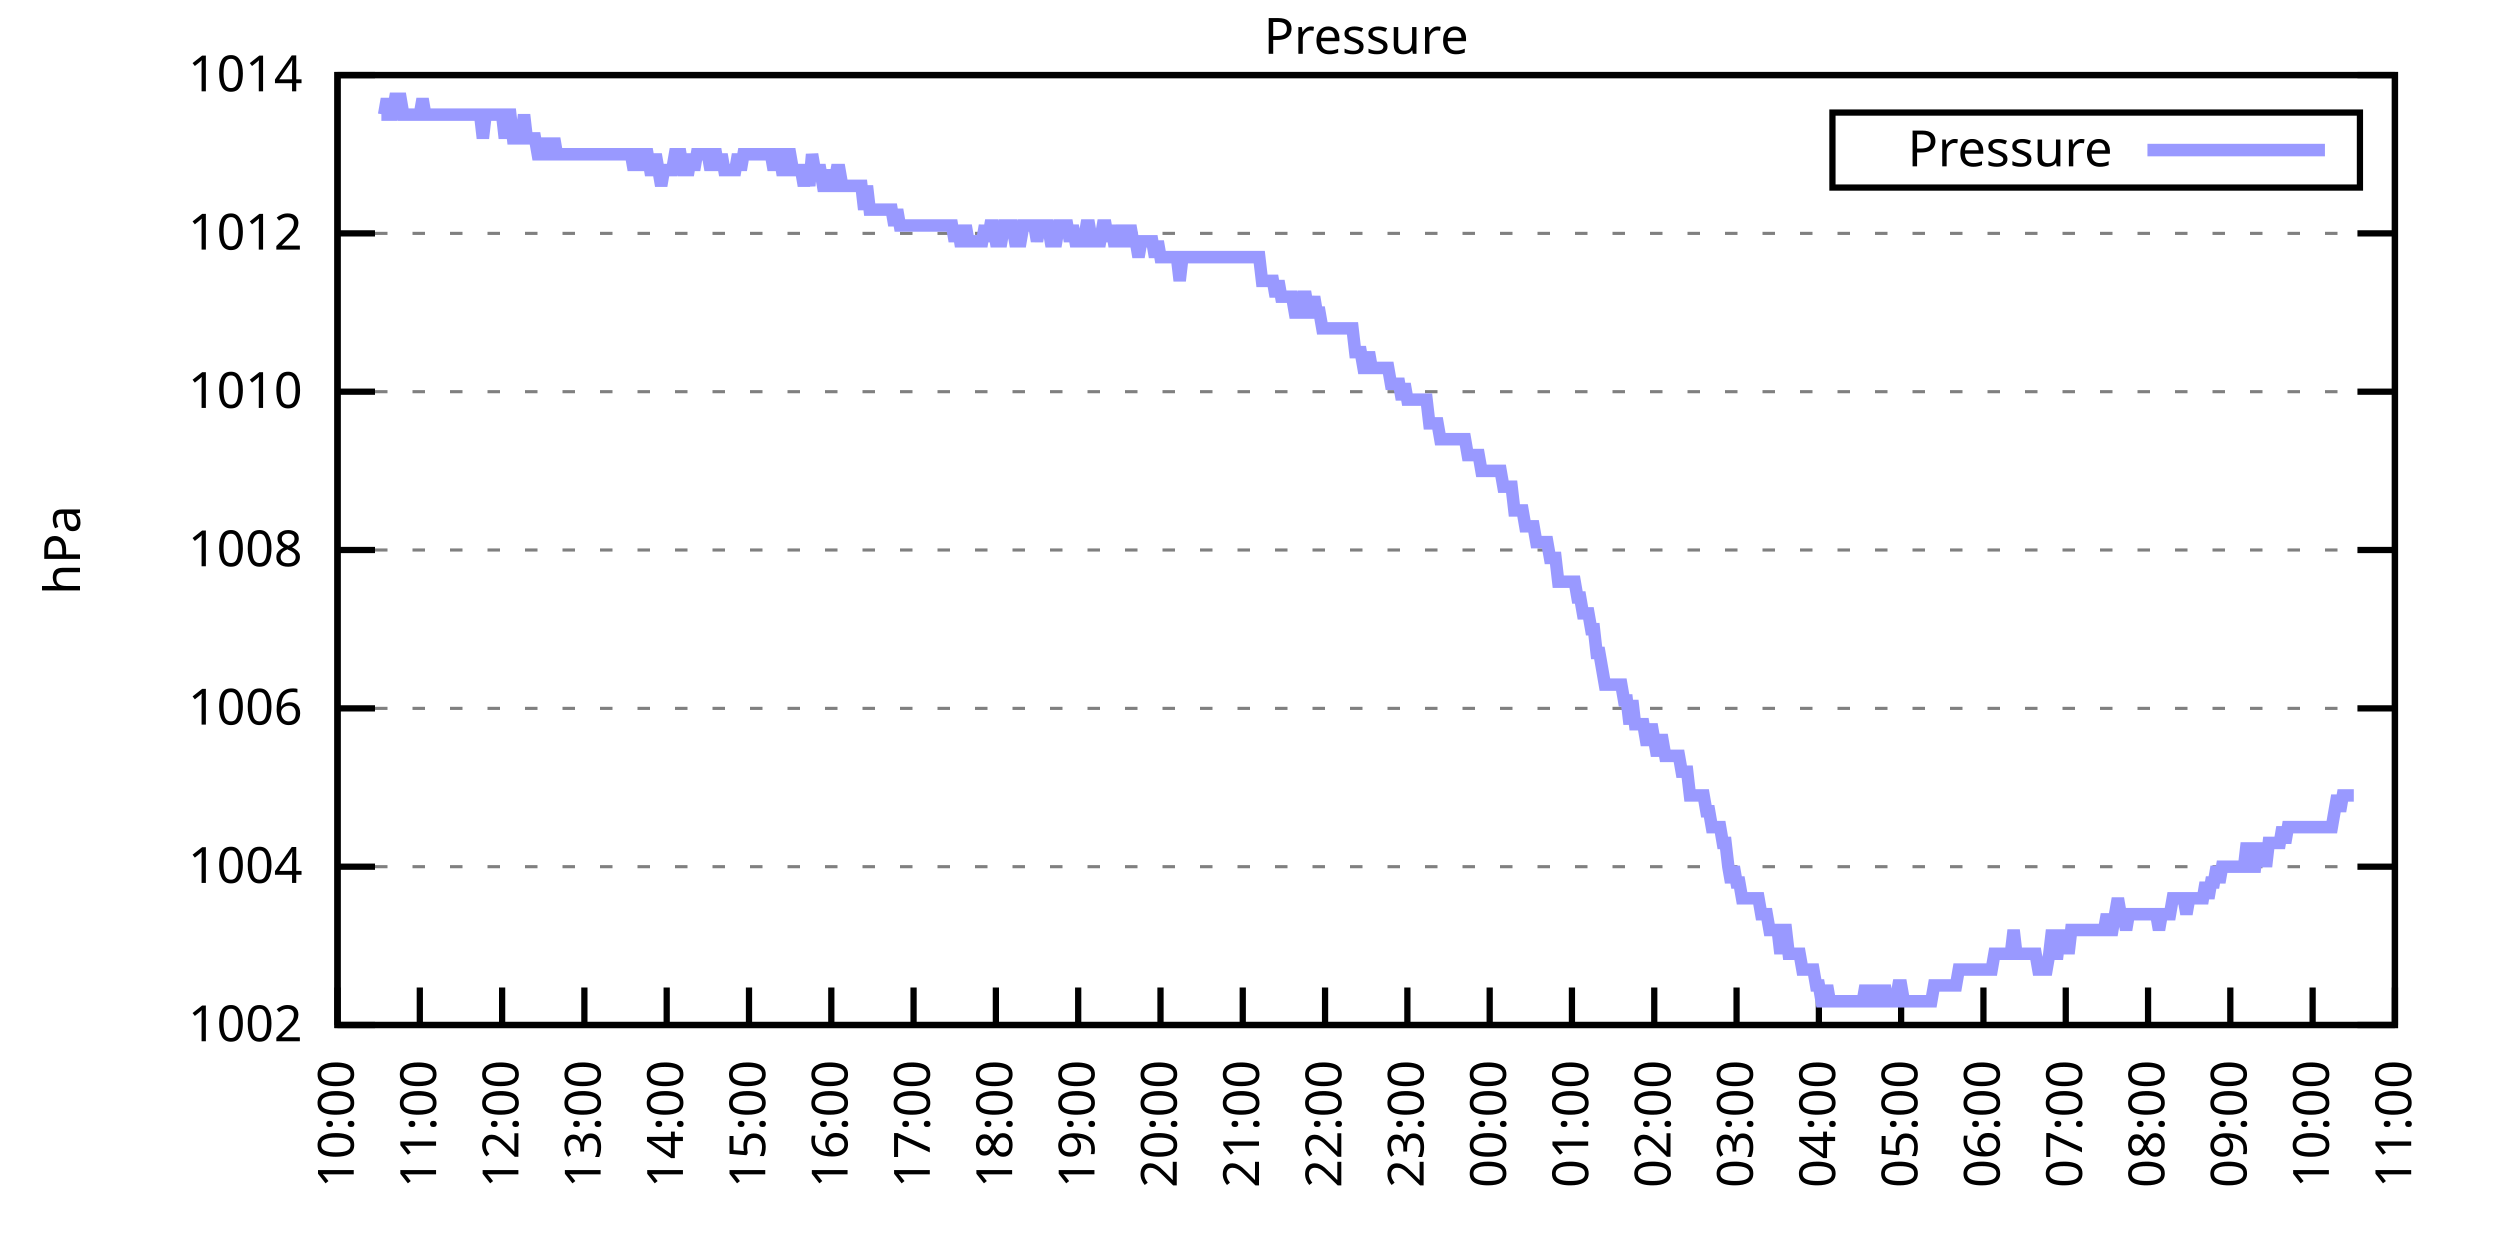
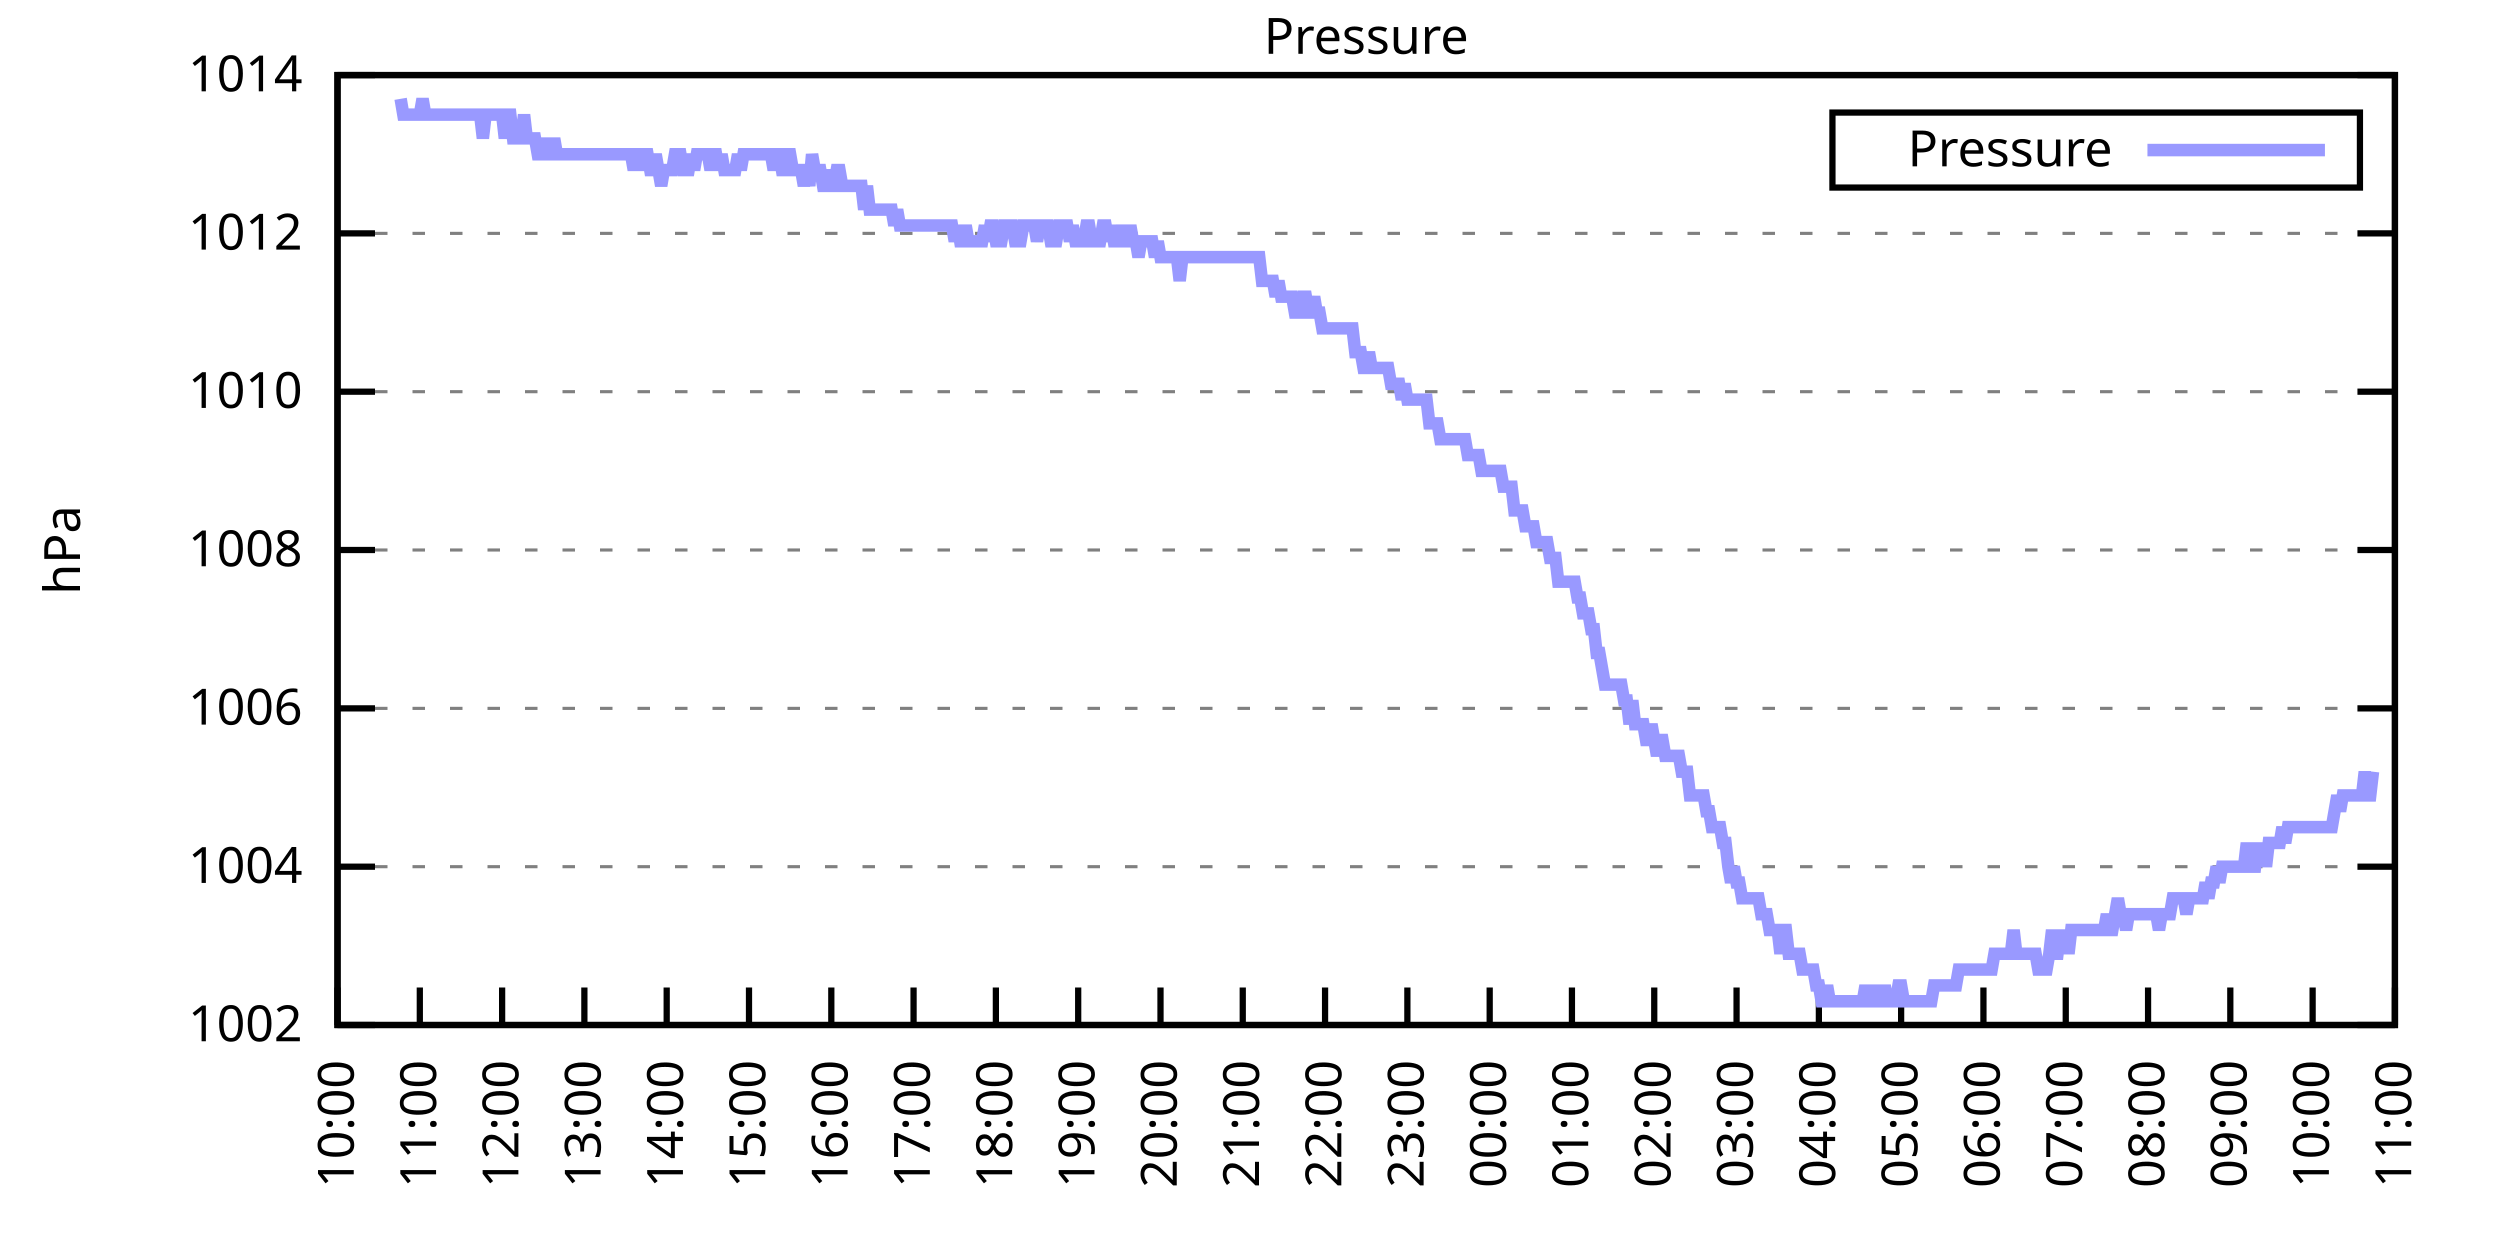
<svg xmlns="http://www.w3.org/2000/svg" xmlns:xlink="http://www.w3.org/1999/xlink" width="400" height="200" viewBox="0 0 400 200">
  <g id="gnuplot_canvas">
    <rect x="0" y="0" width="400" height="200" fill="none" />
    <defs>
      <circle id="gpDot" r="0.5" stroke-width="0.5" stroke="currentColor" />
      <path id="gpPt0" stroke-width="0.333" stroke="currentColor" d="M-1,0 h2 M0,-1 v2" />
      <path id="gpPt1" stroke-width="0.333" stroke="currentColor" d="M-1,-1 L1,1 M1,-1 L-1,1" />
      <path id="gpPt2" stroke-width="0.333" stroke="currentColor" d="M-1,0 L1,0 M0,-1 L0,1 M-1,-1 L1,1 M-1,1 L1,-1" />
      <rect id="gpPt3" stroke-width="0.333" stroke="currentColor" x="-1" y="-1" width="2" height="2" />
      <rect id="gpPt4" stroke-width="0.333" stroke="currentColor" fill="currentColor" x="-1" y="-1" width="2" height="2" />
      <circle id="gpPt5" stroke-width="0.333" stroke="currentColor" cx="0" cy="0" r="1" />
      <use xlink:href="#gpPt5" id="gpPt6" fill="currentColor" stroke="none" />
      <path id="gpPt7" stroke-width="0.333" stroke="currentColor" d="M0,-1.33 L-1.33,0.67 L1.33,0.67 z" />
      <use xlink:href="#gpPt7" id="gpPt8" fill="currentColor" stroke="none" />
      <use xlink:href="#gpPt7" id="gpPt9" stroke="currentColor" transform="rotate(180)" />
      <use xlink:href="#gpPt9" id="gpPt10" fill="currentColor" stroke="none" />
      <use xlink:href="#gpPt3" id="gpPt11" stroke="currentColor" transform="rotate(45)" />
      <use xlink:href="#gpPt11" id="gpPt12" fill="currentColor" stroke="none" />
      <path id="gpPt13" stroke-width="0.333" stroke="currentColor" d="M0,1.330 L1.265,0.411 L0.782,-1.067 L-0.782,-1.076 L-1.265,0.411 z" />
      <use xlink:href="#gpPt13" id="gpPt14" fill="currentColor" stroke="none" />
      <filter id="textbox" filterUnits="objectBoundingBox" x="0" y="0" height="1" width="1">
        <feFlood flood-color="white" flood-opacity="1" result="bgnd" />
        <feComposite in="SourceGraphic" in2="bgnd" operator="atop" />
      </filter>
      <filter id="greybox" filterUnits="objectBoundingBox" x="0" y="0" height="1" width="1">
        <feFlood flood-color="lightgrey" flood-opacity="1" result="grey" />
        <feComposite in="SourceGraphic" in2="grey" operator="atop" />
      </filter>
    </defs>
    <g fill="none" color="white" stroke="currentColor" stroke-width="1.00" stroke-linecap="butt" stroke-linejoin="miter">
</g>
    <g fill="none" color="black" stroke="currentColor" stroke-width="1.00" stroke-linecap="butt" stroke-linejoin="miter">
      <g stroke="none" shape-rendering="crispEdges">
        <polygon fill="rgb(255, 255, 255)" points="54.00,164.00 383.18,164.00 383.18,12.02 54.00,12.02 " />
      </g>
    </g>
    <g fill="none" color="black" stroke="currentColor" stroke-width="1.00" stroke-linecap="butt" stroke-linejoin="miter">
</g>
    <g fill="none" color="black" stroke="black" stroke-width="0.50" stroke-linecap="butt" stroke-linejoin="miter">
</g>
    <g fill="none" color="gray" stroke="currentColor" stroke-width="0.50" stroke-linecap="butt" stroke-linejoin="miter">
      <path stroke="gray" stroke-dasharray="2,4" class="gridline" d="M54.00,164.00 L383.19,164.00  " />
    </g>
    <g fill="none" color="gray" stroke="gray" stroke-width="1.00" stroke-linecap="butt" stroke-linejoin="miter">
</g>
    <g fill="none" color="black" stroke="currentColor" stroke-width="1.00" stroke-linecap="butt" stroke-linejoin="miter">
      <path stroke="black" d="M54.00,164.00 L60.00,164.00 M383.19,164.00 L377.19,164.00  " />
      <g transform="translate(48.40,166.60)" stroke="none" fill="black" font-family="Sans" font-size="8.00" text-anchor="end">
        <text>
          <tspan font-family="Sans"> 1002</tspan>
        </text>
      </g>
    </g>
    <g fill="none" color="black" stroke="currentColor" stroke-width="1.00" stroke-linecap="butt" stroke-linejoin="miter">
</g>
    <g fill="none" color="black" stroke="black" stroke-width="0.50" stroke-linecap="butt" stroke-linejoin="miter">
</g>
    <g fill="none" color="gray" stroke="currentColor" stroke-width="0.50" stroke-linecap="butt" stroke-linejoin="miter">
      <path stroke="gray" stroke-dasharray="2,4" class="gridline" d="M54.00,138.67 L383.19,138.67  " />
    </g>
    <g fill="none" color="gray" stroke="gray" stroke-width="1.00" stroke-linecap="butt" stroke-linejoin="miter">
</g>
    <g fill="none" color="black" stroke="currentColor" stroke-width="1.00" stroke-linecap="butt" stroke-linejoin="miter">
      <path stroke="black" d="M54.00,138.67 L60.00,138.67 M383.19,138.67 L377.19,138.67  " />
      <g transform="translate(48.40,141.27)" stroke="none" fill="black" font-family="Sans" font-size="8.00" text-anchor="end">
        <text>
          <tspan font-family="Sans"> 1004</tspan>
        </text>
      </g>
    </g>
    <g fill="none" color="black" stroke="currentColor" stroke-width="1.00" stroke-linecap="butt" stroke-linejoin="miter">
</g>
    <g fill="none" color="black" stroke="black" stroke-width="0.50" stroke-linecap="butt" stroke-linejoin="miter">
</g>
    <g fill="none" color="gray" stroke="currentColor" stroke-width="0.50" stroke-linecap="butt" stroke-linejoin="miter">
      <path stroke="gray" stroke-dasharray="2,4" class="gridline" d="M54.00,113.34 L383.19,113.34  " />
    </g>
    <g fill="none" color="gray" stroke="gray" stroke-width="1.00" stroke-linecap="butt" stroke-linejoin="miter">
</g>
    <g fill="none" color="black" stroke="currentColor" stroke-width="1.00" stroke-linecap="butt" stroke-linejoin="miter">
      <path stroke="black" d="M54.00,113.34 L60.00,113.34 M383.19,113.34 L377.19,113.34  " />
      <g transform="translate(48.40,115.94)" stroke="none" fill="black" font-family="Sans" font-size="8.00" text-anchor="end">
        <text>
          <tspan font-family="Sans"> 1006</tspan>
        </text>
      </g>
    </g>
    <g fill="none" color="black" stroke="currentColor" stroke-width="1.00" stroke-linecap="butt" stroke-linejoin="miter">
</g>
    <g fill="none" color="black" stroke="black" stroke-width="0.50" stroke-linecap="butt" stroke-linejoin="miter">
</g>
    <g fill="none" color="gray" stroke="currentColor" stroke-width="0.50" stroke-linecap="butt" stroke-linejoin="miter">
      <path stroke="gray" stroke-dasharray="2,4" class="gridline" d="M54.00,88.00 L383.19,88.00  " />
    </g>
    <g fill="none" color="gray" stroke="gray" stroke-width="1.00" stroke-linecap="butt" stroke-linejoin="miter">
</g>
    <g fill="none" color="black" stroke="currentColor" stroke-width="1.00" stroke-linecap="butt" stroke-linejoin="miter">
      <path stroke="black" d="M54.00,88.00 L60.00,88.00 M383.19,88.00 L377.19,88.00  " />
      <g transform="translate(48.40,90.60)" stroke="none" fill="black" font-family="Sans" font-size="8.00" text-anchor="end">
        <text>
          <tspan font-family="Sans"> 1008</tspan>
        </text>
      </g>
    </g>
    <g fill="none" color="black" stroke="currentColor" stroke-width="1.00" stroke-linecap="butt" stroke-linejoin="miter">
</g>
    <g fill="none" color="black" stroke="black" stroke-width="0.50" stroke-linecap="butt" stroke-linejoin="miter">
</g>
    <g fill="none" color="gray" stroke="currentColor" stroke-width="0.50" stroke-linecap="butt" stroke-linejoin="miter">
      <path stroke="gray" stroke-dasharray="2,4" class="gridline" d="M54.00,62.67 L383.19,62.67  " />
    </g>
    <g fill="none" color="gray" stroke="gray" stroke-width="1.00" stroke-linecap="butt" stroke-linejoin="miter">
</g>
    <g fill="none" color="black" stroke="currentColor" stroke-width="1.00" stroke-linecap="butt" stroke-linejoin="miter">
      <path stroke="black" d="M54.00,62.67 L60.00,62.67 M383.19,62.67 L377.19,62.67  " />
      <g transform="translate(48.40,65.27)" stroke="none" fill="black" font-family="Sans" font-size="8.00" text-anchor="end">
        <text>
          <tspan font-family="Sans"> 1010</tspan>
        </text>
      </g>
    </g>
    <g fill="none" color="black" stroke="currentColor" stroke-width="1.00" stroke-linecap="butt" stroke-linejoin="miter">
</g>
    <g fill="none" color="black" stroke="black" stroke-width="0.50" stroke-linecap="butt" stroke-linejoin="miter">
</g>
    <g fill="none" color="gray" stroke="currentColor" stroke-width="0.50" stroke-linecap="butt" stroke-linejoin="miter">
      <path stroke="gray" stroke-dasharray="2,4" class="gridline" d="M54.00,37.34 L383.19,37.34  " />
    </g>
    <g fill="none" color="gray" stroke="gray" stroke-width="1.00" stroke-linecap="butt" stroke-linejoin="miter">
</g>
    <g fill="none" color="black" stroke="currentColor" stroke-width="1.00" stroke-linecap="butt" stroke-linejoin="miter">
      <path stroke="black" d="M54.00,37.34 L60.00,37.34 M383.19,37.34 L377.19,37.34  " />
      <g transform="translate(48.40,39.94)" stroke="none" fill="black" font-family="Sans" font-size="8.00" text-anchor="end">
        <text>
          <tspan font-family="Sans"> 1012</tspan>
        </text>
      </g>
    </g>
    <g fill="none" color="black" stroke="currentColor" stroke-width="1.00" stroke-linecap="butt" stroke-linejoin="miter">
</g>
    <g fill="none" color="black" stroke="black" stroke-width="0.50" stroke-linecap="butt" stroke-linejoin="miter">
</g>
    <g fill="none" color="gray" stroke="currentColor" stroke-width="0.50" stroke-linecap="butt" stroke-linejoin="miter">
      <path stroke="gray" stroke-dasharray="2,4" class="gridline" d="M54.00,12.01 L383.19,12.01  " />
    </g>
    <g fill="none" color="gray" stroke="gray" stroke-width="1.00" stroke-linecap="butt" stroke-linejoin="miter">
</g>
    <g fill="none" color="black" stroke="currentColor" stroke-width="1.00" stroke-linecap="butt" stroke-linejoin="miter">
      <path stroke="black" d="M54.00,12.01 L60.00,12.01 M383.19,12.01 L377.19,12.01  " />
      <g transform="translate(48.40,14.61)" stroke="none" fill="black" font-family="Sans" font-size="8.00" text-anchor="end">
        <text>
          <tspan font-family="Sans"> 1014</tspan>
        </text>
      </g>
    </g>
    <g fill="none" color="black" stroke="currentColor" stroke-width="1.00" stroke-linecap="butt" stroke-linejoin="miter">
      <path stroke="black" d="M54.00,164.00 L54.00,158.00  " />
      <g transform="translate(56.60,169.60) rotate(270.00)" stroke="none" fill="black" font-family="Sans" font-size="8.00" text-anchor="end">
        <text>
          <tspan font-family="Sans">10:00</tspan>
        </text>
      </g>
    </g>
    <g fill="none" color="black" stroke="currentColor" stroke-width="1.00" stroke-linecap="butt" stroke-linejoin="miter">
      <path stroke="black" d="M67.17,164.00 L67.17,158.00  " />
      <g transform="translate(69.77,169.60) rotate(270.00)" stroke="none" fill="black" font-family="Sans" font-size="8.00" text-anchor="end">
        <text>
          <tspan font-family="Sans">11:00</tspan>
        </text>
      </g>
    </g>
    <g fill="none" color="black" stroke="currentColor" stroke-width="1.00" stroke-linecap="butt" stroke-linejoin="miter">
      <path stroke="black" d="M80.34,164.00 L80.34,158.00  " />
      <g transform="translate(82.94,169.60) rotate(270.00)" stroke="none" fill="black" font-family="Sans" font-size="8.00" text-anchor="end">
        <text>
          <tspan font-family="Sans">12:00</tspan>
        </text>
      </g>
    </g>
    <g fill="none" color="black" stroke="currentColor" stroke-width="1.00" stroke-linecap="butt" stroke-linejoin="miter">
      <path stroke="black" d="M93.50,164.00 L93.50,158.00  " />
      <g transform="translate(96.10,169.60) rotate(270.00)" stroke="none" fill="black" font-family="Sans" font-size="8.00" text-anchor="end">
        <text>
          <tspan font-family="Sans">13:00</tspan>
        </text>
      </g>
    </g>
    <g fill="none" color="black" stroke="currentColor" stroke-width="1.00" stroke-linecap="butt" stroke-linejoin="miter">
      <path stroke="black" d="M106.67,164.00 L106.67,158.00  " />
      <g transform="translate(109.27,169.60) rotate(270.00)" stroke="none" fill="black" font-family="Sans" font-size="8.00" text-anchor="end">
        <text>
          <tspan font-family="Sans">14:00</tspan>
        </text>
      </g>
    </g>
    <g fill="none" color="black" stroke="currentColor" stroke-width="1.00" stroke-linecap="butt" stroke-linejoin="miter">
      <path stroke="black" d="M119.84,164.00 L119.84,158.00  " />
      <g transform="translate(122.44,169.60) rotate(270.00)" stroke="none" fill="black" font-family="Sans" font-size="8.00" text-anchor="end">
        <text>
          <tspan font-family="Sans">15:00</tspan>
        </text>
      </g>
    </g>
    <g fill="none" color="black" stroke="currentColor" stroke-width="1.00" stroke-linecap="butt" stroke-linejoin="miter">
      <path stroke="black" d="M133.01,164.00 L133.01,158.00  " />
      <g transform="translate(135.61,169.60) rotate(270.00)" stroke="none" fill="black" font-family="Sans" font-size="8.00" text-anchor="end">
        <text>
          <tspan font-family="Sans">16:00</tspan>
        </text>
      </g>
    </g>
    <g fill="none" color="black" stroke="currentColor" stroke-width="1.00" stroke-linecap="butt" stroke-linejoin="miter">
      <path stroke="black" d="M146.17,164.00 L146.17,158.00  " />
      <g transform="translate(148.77,169.60) rotate(270.00)" stroke="none" fill="black" font-family="Sans" font-size="8.00" text-anchor="end">
        <text>
          <tspan font-family="Sans">17:00</tspan>
        </text>
      </g>
    </g>
    <g fill="none" color="black" stroke="currentColor" stroke-width="1.00" stroke-linecap="butt" stroke-linejoin="miter">
      <path stroke="black" d="M159.34,164.00 L159.34,158.00  " />
      <g transform="translate(161.94,169.60) rotate(270.00)" stroke="none" fill="black" font-family="Sans" font-size="8.00" text-anchor="end">
        <text>
          <tspan font-family="Sans">18:00</tspan>
        </text>
      </g>
    </g>
    <g fill="none" color="black" stroke="currentColor" stroke-width="1.00" stroke-linecap="butt" stroke-linejoin="miter">
      <path stroke="black" d="M172.51,164.00 L172.51,158.00  " />
      <g transform="translate(175.11,169.60) rotate(270.00)" stroke="none" fill="black" font-family="Sans" font-size="8.00" text-anchor="end">
        <text>
          <tspan font-family="Sans">19:00</tspan>
        </text>
      </g>
    </g>
    <g fill="none" color="black" stroke="currentColor" stroke-width="1.00" stroke-linecap="butt" stroke-linejoin="miter">
      <path stroke="black" d="M185.68,164.00 L185.68,158.00  " />
      <g transform="translate(188.28,169.60) rotate(270.00)" stroke="none" fill="black" font-family="Sans" font-size="8.00" text-anchor="end">
        <text>
          <tspan font-family="Sans">20:00</tspan>
        </text>
      </g>
    </g>
    <g fill="none" color="black" stroke="currentColor" stroke-width="1.00" stroke-linecap="butt" stroke-linejoin="miter">
      <path stroke="black" d="M198.84,164.00 L198.84,158.00  " />
      <g transform="translate(201.44,169.60) rotate(270.00)" stroke="none" fill="black" font-family="Sans" font-size="8.00" text-anchor="end">
        <text>
          <tspan font-family="Sans">21:00</tspan>
        </text>
      </g>
    </g>
    <g fill="none" color="black" stroke="currentColor" stroke-width="1.00" stroke-linecap="butt" stroke-linejoin="miter">
      <path stroke="black" d="M212.01,164.00 L212.01,158.00  " />
      <g transform="translate(214.61,169.60) rotate(270.00)" stroke="none" fill="black" font-family="Sans" font-size="8.00" text-anchor="end">
        <text>
          <tspan font-family="Sans">22:00</tspan>
        </text>
      </g>
    </g>
    <g fill="none" color="black" stroke="currentColor" stroke-width="1.00" stroke-linecap="butt" stroke-linejoin="miter">
      <path stroke="black" d="M225.18,164.00 L225.18,158.00  " />
      <g transform="translate(227.78,169.60) rotate(270.00)" stroke="none" fill="black" font-family="Sans" font-size="8.00" text-anchor="end">
        <text>
          <tspan font-family="Sans">23:00</tspan>
        </text>
      </g>
    </g>
    <g fill="none" color="black" stroke="currentColor" stroke-width="1.00" stroke-linecap="butt" stroke-linejoin="miter">
      <path stroke="black" d="M238.35,164.00 L238.35,158.00  " />
      <g transform="translate(240.95,169.60) rotate(270.00)" stroke="none" fill="black" font-family="Sans" font-size="8.00" text-anchor="end">
        <text>
          <tspan font-family="Sans">00:00</tspan>
        </text>
      </g>
    </g>
    <g fill="none" color="black" stroke="currentColor" stroke-width="1.00" stroke-linecap="butt" stroke-linejoin="miter">
      <path stroke="black" d="M251.51,164.00 L251.51,158.00  " />
      <g transform="translate(254.11,169.60) rotate(270.00)" stroke="none" fill="black" font-family="Sans" font-size="8.00" text-anchor="end">
        <text>
          <tspan font-family="Sans">01:00</tspan>
        </text>
      </g>
    </g>
    <g fill="none" color="black" stroke="currentColor" stroke-width="1.00" stroke-linecap="butt" stroke-linejoin="miter">
      <path stroke="black" d="M264.68,164.00 L264.68,158.00  " />
      <g transform="translate(267.28,169.60) rotate(270.00)" stroke="none" fill="black" font-family="Sans" font-size="8.00" text-anchor="end">
        <text>
          <tspan font-family="Sans">02:00</tspan>
        </text>
      </g>
    </g>
    <g fill="none" color="black" stroke="currentColor" stroke-width="1.00" stroke-linecap="butt" stroke-linejoin="miter">
      <path stroke="black" d="M277.85,164.00 L277.85,158.00  " />
      <g transform="translate(280.45,169.60) rotate(270.00)" stroke="none" fill="black" font-family="Sans" font-size="8.00" text-anchor="end">
        <text>
          <tspan font-family="Sans">03:00</tspan>
        </text>
      </g>
    </g>
    <g fill="none" color="black" stroke="currentColor" stroke-width="1.00" stroke-linecap="butt" stroke-linejoin="miter">
      <path stroke="black" d="M291.02,164.00 L291.02,158.00  " />
      <g transform="translate(293.62,169.60) rotate(270.00)" stroke="none" fill="black" font-family="Sans" font-size="8.00" text-anchor="end">
        <text>
          <tspan font-family="Sans">04:00</tspan>
        </text>
      </g>
    </g>
    <g fill="none" color="black" stroke="currentColor" stroke-width="1.00" stroke-linecap="butt" stroke-linejoin="miter">
      <path stroke="black" d="M304.18,164.00 L304.18,158.00  " />
      <g transform="translate(306.78,169.60) rotate(270.00)" stroke="none" fill="black" font-family="Sans" font-size="8.00" text-anchor="end">
        <text>
          <tspan font-family="Sans">05:00</tspan>
        </text>
      </g>
    </g>
    <g fill="none" color="black" stroke="currentColor" stroke-width="1.00" stroke-linecap="butt" stroke-linejoin="miter">
      <path stroke="black" d="M317.35,164.00 L317.35,158.00  " />
      <g transform="translate(319.95,169.60) rotate(270.00)" stroke="none" fill="black" font-family="Sans" font-size="8.00" text-anchor="end">
        <text>
          <tspan font-family="Sans">06:00</tspan>
        </text>
      </g>
    </g>
    <g fill="none" color="black" stroke="currentColor" stroke-width="1.00" stroke-linecap="butt" stroke-linejoin="miter">
      <path stroke="black" d="M330.52,164.00 L330.52,158.00  " />
      <g transform="translate(333.12,169.60) rotate(270.00)" stroke="none" fill="black" font-family="Sans" font-size="8.00" text-anchor="end">
        <text>
          <tspan font-family="Sans">07:00</tspan>
        </text>
      </g>
    </g>
    <g fill="none" color="black" stroke="currentColor" stroke-width="1.00" stroke-linecap="butt" stroke-linejoin="miter">
      <path stroke="black" d="M343.69,164.00 L343.69,158.00  " />
      <g transform="translate(346.29,169.60) rotate(270.00)" stroke="none" fill="black" font-family="Sans" font-size="8.00" text-anchor="end">
        <text>
          <tspan font-family="Sans">08:00</tspan>
        </text>
      </g>
    </g>
    <g fill="none" color="black" stroke="currentColor" stroke-width="1.00" stroke-linecap="butt" stroke-linejoin="miter">
      <path stroke="black" d="M356.85,164.00 L356.85,158.00  " />
      <g transform="translate(359.45,169.60) rotate(270.00)" stroke="none" fill="black" font-family="Sans" font-size="8.00" text-anchor="end">
        <text>
          <tspan font-family="Sans">09:00</tspan>
        </text>
      </g>
    </g>
    <g fill="none" color="black" stroke="currentColor" stroke-width="1.00" stroke-linecap="butt" stroke-linejoin="miter">
      <path stroke="black" d="M370.02,164.00 L370.02,158.00  " />
      <g transform="translate(372.62,169.60) rotate(270.00)" stroke="none" fill="black" font-family="Sans" font-size="8.00" text-anchor="end">
        <text>
          <tspan font-family="Sans">10:00</tspan>
        </text>
      </g>
    </g>
    <g fill="none" color="black" stroke="currentColor" stroke-width="1.00" stroke-linecap="butt" stroke-linejoin="miter">
      <path stroke="black" d="M383.19,164.00 L383.19,158.00  " />
      <g transform="translate(385.79,169.60) rotate(270.00)" stroke="none" fill="black" font-family="Sans" font-size="8.00" text-anchor="end">
        <text>
          <tspan font-family="Sans">11:00</tspan>
        </text>
      </g>
    </g>
    <g fill="none" color="black" stroke="currentColor" stroke-width="1.00" stroke-linecap="butt" stroke-linejoin="miter">
</g>
    <g fill="none" color="black" stroke="currentColor" stroke-width="1.00" stroke-linecap="butt" stroke-linejoin="miter">
      <path stroke="black" d="M54.00,12.01 L54.00,164.00 L383.19,164.00 L383.19,12.01 L54.00,12.01 Z  " />
    </g>
    <g fill="none" color="black" stroke="currentColor" stroke-width="1.00" stroke-linecap="butt" stroke-linejoin="miter">
</g>
    <g fill="none" color="black" stroke="currentColor" stroke-width="1.00" stroke-linecap="butt" stroke-linejoin="miter">
      <path stroke="black" d="M293.19,30.01 L293.19,18.01 L377.59,18.01 L377.59,30.01 L293.19,30.01 Z  " />
    </g>
    <g id="Pressure_plot_1">
      <g fill="none" color="white" stroke="black" stroke-width="2.00" stroke-linecap="butt" stroke-linejoin="miter">
</g>
      <g fill="none" color="black" stroke="currentColor" stroke-width="2.00" stroke-linecap="butt" stroke-linejoin="miter">
        <g transform="translate(337.99,26.61)" stroke="none" fill="black" font-family="Sans" font-size="8.00" text-anchor="end">
          <text>
            <tspan font-family="Sans">Pressure</tspan>
          </text>
        </g>
      </g>
      <g fill="none" color="black" stroke="currentColor" stroke-width="2.00" stroke-linecap="butt" stroke-linejoin="miter">
-         <path stroke="rgb(153, 153, 255)" d="M343.59,24.01 L371.99,24.01 M61.02,18.34 L61.46,18.34 L61.90,15.81 L62.34,18.34 L62.78,18.34 L63.22,15.81   L63.66,15.81 L64.10,15.81 L64.53,18.34 L64.97,18.34 L65.41,18.34 L65.85,18.34 L66.29,18.34 L66.73,18.34   L67.17,18.34 L67.61,15.81 L68.05,18.34 L68.48,18.34 L68.92,18.34 L69.36,18.34 L69.80,18.34 L70.24,18.34   L70.68,18.34 L71.12,18.34 L71.56,18.34 L72.00,18.34 L72.43,18.34 L72.87,18.34 L73.31,18.34 L73.75,18.34   L74.19,18.34 L74.63,18.34 L75.07,18.34 L75.51,18.34 L75.95,18.34 L76.38,18.34 L76.82,18.34 L77.26,22.14   L77.70,18.34 L78.14,18.34 L78.58,18.34 L79.02,18.34 L79.46,18.34 L79.90,18.34 L80.34,18.34 L80.77,22.14   L81.21,18.34 L81.65,18.34 L82.09,22.14 L82.53,22.14 L82.97,22.14 L83.41,22.14 L83.85,18.34 L84.29,22.14   L84.72,22.14 L85.16,22.14 L85.60,22.14 L86.04,24.68 L86.48,24.68 L86.92,22.14 L87.36,24.68 L87.80,24.68   L88.24,24.68 L88.67,22.14 L89.11,24.68 L89.55,24.68 L89.99,24.68 L90.43,24.68 L90.87,24.68 L91.31,24.68   L91.75,24.68 L92.19,24.68 L92.62,24.68 L93.06,24.68 L93.50,24.68 L93.94,24.68 L94.38,24.68 L94.82,24.68   L95.26,24.68 L95.70,24.68 L96.14,24.68 L96.58,24.68 L97.01,24.68 L97.45,24.68 L97.89,24.68 L98.33,24.68   L98.77,24.68 L99.21,24.68 L99.65,24.68 L100.09,24.68 L100.53,24.68 L100.96,24.68 L101.40,27.21 L101.84,24.68   L102.28,24.68 L102.72,27.21 L103.16,24.68 L103.60,24.68 L104.04,27.21 L104.48,27.21 L104.91,24.68 L105.35,27.21   L105.79,29.74 L106.23,27.21 L106.67,27.21 L107.11,27.21 L107.55,27.21 L107.99,24.68 L108.43,24.68 L108.87,24.68   L109.30,27.21 L109.74,27.21 L110.18,27.21 L110.62,24.68 L111.06,27.21 L111.50,24.68 L111.94,24.68 L112.38,24.68   L112.82,24.68 L113.25,24.68 L113.69,27.21 L114.13,24.68 L114.57,24.68 L115.01,27.21 L115.45,24.68 L115.89,27.21   L116.33,27.21 L116.77,27.21 L117.20,27.21 L117.64,27.21 L118.08,24.68 L118.52,27.21 L118.96,24.68 L119.40,24.68   L119.84,24.68 L120.28,24.68 L120.72,24.68 L121.15,24.68 L121.59,24.68 L122.03,24.68 L122.47,24.68 L122.91,24.68   L123.35,24.68 L123.79,27.21 L124.23,24.68 L124.67,24.68 L125.11,27.21 L125.54,27.21 L125.98,24.68 L126.42,24.68   L126.86,27.21 L127.30,27.21 L127.74,27.21 L128.18,27.21 L128.62,29.74 L129.06,27.21 L129.49,29.74 L129.93,24.68   L130.37,27.21 L130.81,27.21 L131.25,27.21 L131.69,29.74 L132.13,29.74 L132.57,27.21 L133.01,29.74 L133.44,29.74   L133.88,27.21 L134.32,27.21 L134.76,29.74 L135.20,29.74 L135.64,29.74 L136.08,29.74 L136.52,29.74 L136.96,29.74   L137.39,29.74 L137.83,29.74 L138.27,33.54 L138.71,29.74 L139.15,33.54 L139.59,33.54 L140.03,33.54 L140.47,33.54   L140.91,33.54 L141.35,33.54 L141.78,33.54 L142.22,33.54 L142.66,33.54 L143.10,36.08 L143.54,33.54 L143.98,36.08   L144.42,36.08 L144.86,36.08 L145.30,36.08 L145.73,36.08 L146.17,36.08 L146.61,36.08 L147.05,36.08 L147.49,36.08   L147.93,36.08 L148.37,36.08 L148.81,36.08 L149.25,36.08 L149.68,36.08 L150.12,36.08 L150.56,36.08 L151.00,36.08   L151.44,36.08 L151.88,36.08 L152.32,36.08 L152.76,38.61 L153.20,36.08 L153.63,38.61 L154.07,38.61 L154.51,36.08   L154.95,38.61 L155.39,38.61 L155.83,38.61 L156.27,38.61 L156.71,38.61 L157.15,38.61 L157.59,36.08 L158.02,38.61   L158.46,36.08 L158.90,36.08 L159.34,38.61 L159.78,38.61 L160.22,38.61 L160.66,36.08 L161.10,36.08 L161.54,36.08   L161.97,36.08 L162.41,38.61 L162.85,38.61 L163.29,38.61 L163.73,36.08 L164.17,36.08 L164.61,36.08 L165.05,36.08   L165.49,36.08 L165.92,38.61 L166.36,36.08 L166.80,36.08 L167.24,36.08 L167.68,36.08 L168.12,38.61 L168.56,38.61   L169.00,38.61 L169.44,36.08 L169.87,36.08 L170.31,36.08 L170.75,36.08 L171.19,38.61 L171.63,36.08 L172.07,38.61   L172.51,38.61 L172.95,38.61 L173.39,38.61 L173.83,36.08 L174.26,36.08 L174.70,38.61 L175.14,38.61 L175.58,38.61   L176.02,38.61 L176.46,36.08 L176.90,36.08 L177.34,38.61 L177.78,36.08 L178.21,38.61 L178.65,38.61 L179.09,38.61   L179.53,36.08 L179.97,38.61 L180.41,38.61 L180.85,36.08 L181.29,38.61 L181.73,38.61 L182.16,41.14 L182.60,38.61   L183.04,38.61 L183.48,38.61 L183.92,38.61 L184.36,38.61 L184.80,41.14 L185.24,38.61 L185.68,41.14 L186.11,41.14   L186.55,41.14 L186.99,41.14 L187.43,41.14 L187.87,41.14 L188.31,41.14 L188.75,44.94 L189.19,41.14 L189.63,41.14   L190.07,41.14 L190.50,41.14 L190.94,41.14 L191.38,41.14 L191.82,41.14 L192.26,41.14 L192.70,41.14 L193.14,41.14   L193.58,41.14 L194.02,41.14 L194.45,41.14 L194.89,41.14 L195.33,41.14 L195.77,41.14 L196.21,41.14 L196.65,41.14   L197.09,41.14 L197.53,41.14 L197.97,41.14 L198.40,41.14 L198.84,41.14 L199.28,41.14 L199.72,41.14 L200.16,41.14   L200.60,41.14 L201.04,41.14 L201.48,41.14 L201.92,44.94 L202.35,44.94 L202.79,44.94 L203.23,44.94 L203.67,44.94   L204.11,47.47 L204.55,44.94 L204.99,47.47 L205.43,47.47 L205.87,47.47 L206.31,47.47 L206.74,47.47 L207.18,50.01   L207.62,50.01 L208.06,50.01 L208.50,47.47 L208.94,47.47 L209.38,50.01 L209.82,50.01 L210.26,47.47 L210.69,50.01   L211.13,50.01 L211.57,52.54 L212.01,52.54 L212.45,52.54 L212.89,52.54 L213.33,52.54 L213.77,52.54 L214.21,52.54   L214.64,52.54 L215.08,52.54 L215.52,52.54 L215.96,52.54 L216.40,52.54 L216.84,56.34 L217.28,56.34 L217.72,56.34   L218.16,58.87 L218.60,58.87 L219.03,56.34 L219.47,58.87 L219.91,58.87 L220.35,58.87 L220.79,58.87 L221.23,58.87   L221.67,58.87 L222.11,58.87 L222.55,61.41 L222.98,61.41 L223.42,61.41 L223.86,61.41 L224.30,63.94 L224.74,61.41   L225.18,63.94 L225.62,63.94 L226.06,63.94 L226.50,63.94 L226.93,63.94 L227.37,63.94 L227.81,63.94 L228.25,63.94   L228.69,67.74 L229.13,67.74 L229.57,67.74 L230.01,67.74 L230.45,70.27 L230.88,70.27 L231.32,70.27 L231.76,70.27   L232.20,70.27 L232.64,70.27 L233.08,70.27 L233.52,70.27 L233.96,70.27 L234.40,70.27 L234.84,72.81 L235.27,72.81   L235.71,72.81 L236.15,72.81 L236.59,72.81 L237.03,75.34 L237.47,75.34 L237.91,75.34 L238.35,75.34 L238.79,75.34   L239.22,75.34 L239.66,75.34 L240.10,75.34 L240.54,77.87 L240.98,77.87 L241.42,77.87 L241.86,77.87 L242.30,81.67   L242.74,81.67 L243.17,81.67 L243.61,81.67 L244.05,84.21 L244.49,84.21 L244.93,84.21 L245.37,84.21 L245.81,86.74   L246.25,86.74 L246.69,86.74 L247.12,86.74 L247.56,86.74 L248.00,89.27 L248.44,89.27 L248.88,89.27 L249.32,93.07   L249.76,93.07 L250.20,93.07 L250.64,93.07 L251.08,93.07 L251.51,93.07 L251.95,93.07 L252.39,95.60 L252.83,95.60   L253.27,98.14 L253.71,98.14 L254.15,98.14 L254.59,100.67 L255.03,100.67 L255.46,104.47 L255.90,104.47 L256.34,107.00   L256.78,109.54 L257.22,109.54 L257.66,109.54 L258.10,109.54 L258.54,109.54 L258.98,109.54 L259.41,109.54 L259.85,112.07   L260.29,112.07 L260.73,115.87 L261.17,112.07 L261.61,115.87 L262.05,115.87 L262.49,115.87 L262.93,115.87 L263.36,118.40   L263.80,118.40 L264.24,115.87 L264.68,118.40 L265.12,120.94 L265.56,118.40 L266.00,118.40 L266.44,120.94 L266.88,120.94   L267.32,120.94 L267.75,120.94 L268.19,120.94 L268.63,120.94 L269.07,123.47 L269.51,123.47 L269.95,123.47 L270.39,127.27   L270.83,127.27 L271.27,127.27 L271.70,127.27 L272.14,127.27 L272.58,127.27 L273.02,129.80 L273.46,129.80 L273.90,132.34   L274.34,132.34 L274.78,132.34 L275.22,132.34 L275.65,134.87 L276.09,134.87 L276.53,138.67 L276.97,141.20 L277.41,138.67   L277.85,141.20 L278.29,141.20 L278.73,143.73 L279.17,143.73 L279.60,143.73 L280.04,143.73 L280.48,143.73 L280.92,143.73   L281.36,143.73 L281.80,146.27 L282.24,146.27 L282.68,146.27 L283.12,148.80 L283.56,148.80 L283.99,148.80 L284.43,148.80   L284.87,152.60 L285.31,148.80 L285.75,148.80 L286.19,152.60 L286.63,152.60 L287.07,152.60 L287.51,152.60 L287.94,152.60   L288.38,155.13 L288.82,155.13 L289.26,155.13 L289.70,155.13 L290.14,155.13 L290.58,157.67 L291.02,157.67 L291.46,160.20   L291.89,160.20 L292.33,157.67 L292.77,160.20 L293.21,160.20 L293.65,160.20 L294.09,160.20 L294.53,160.20 L294.97,160.20   L295.41,160.20 L295.84,160.20 L296.28,160.20 L296.72,160.20 L297.16,160.20 L297.60,160.20 L298.04,160.20 L298.48,157.67   L298.92,160.20 L299.36,160.20 L299.80,160.20 L300.23,157.67 L300.67,160.20 L301.11,160.20 L301.55,157.67 L301.99,160.20   L302.43,160.20 L302.87,160.20 L303.31,160.20 L303.75,157.67 L304.18,157.67 L304.62,160.20 L305.06,160.20 L305.50,160.20   L305.94,160.20 L306.38,160.20 L306.82,160.20 L307.26,160.20 L307.70,160.20 L308.13,160.20 L308.57,160.20 L309.01,160.20   L309.45,157.67 L309.89,157.67 L310.33,157.67 L310.77,157.67 L311.21,157.67 L311.65,157.67 L312.08,157.67 L312.52,157.67   L312.96,157.67 L313.40,155.13 L313.84,155.13 L314.28,155.13 L314.72,155.13 L315.16,155.13 L315.60,155.13 L316.04,155.13   L316.47,155.13 L316.91,155.13 L317.35,155.13 L317.79,155.13 L318.23,155.13 L318.67,155.13 L319.11,152.60 L319.55,152.60   L319.99,152.60 L320.42,152.60 L320.86,152.60 L321.30,152.60 L321.74,152.60 L322.18,148.80 L322.62,152.60 L323.06,152.60   L323.50,152.60 L323.94,152.60 L324.37,152.60 L324.81,152.60 L325.25,152.60 L325.69,152.60 L326.13,155.13 L326.57,155.13   L327.01,155.13 L327.45,155.13 L327.89,152.60 L328.33,148.80 L328.76,152.60 L329.20,152.60 L329.64,148.80 L330.08,152.60   L330.52,148.80 L330.96,152.60 L331.40,148.80 L331.84,148.80 L332.28,148.80 L332.71,148.80 L333.15,148.80 L333.59,148.80   L334.03,148.80 L334.47,148.80 L334.91,148.80 L335.35,148.80 L335.79,148.80 L336.23,148.80 L336.66,148.80 L337.10,146.27   L337.54,148.80 L337.98,148.80 L338.42,146.27 L338.86,143.73 L339.30,146.27 L339.74,146.27 L340.18,148.80 L340.61,146.27   L341.05,146.27 L341.49,146.27 L341.93,146.27 L342.37,146.27 L342.81,146.27 L343.25,146.27 L343.69,146.27 L344.13,146.27   L344.57,146.27 L345.00,146.27 L345.44,148.80 L345.88,146.27 L346.32,146.27 L346.76,146.27 L347.20,146.27 L347.64,143.73   L348.08,143.73 L348.52,143.73 L348.95,143.73 L349.39,143.73 L349.83,146.27 L350.27,143.73 L350.71,143.73 L351.15,143.73   L351.59,143.73 L352.03,143.73 L352.47,143.73 L352.90,141.20 L353.34,143.73 L353.78,141.20 L354.22,141.20 L354.66,138.67   L355.10,141.20 L355.54,138.67 L355.98,138.67 L356.42,138.67 L356.85,138.67 L357.29,138.67 L357.73,138.67 L358.17,138.67   L358.61,138.67 L359.05,138.67 L359.49,134.87 L359.93,138.67 L360.37,138.67 L360.81,138.67 L361.24,134.87 L361.68,138.67   L362.12,134.87 L362.56,138.67 L363.00,134.87 L363.44,134.87 L363.88,134.87 L364.32,134.87 L364.76,134.87 L365.19,132.34   L365.63,134.87 L366.07,132.34 L366.51,132.34 L366.95,132.34 L367.39,132.34 L367.83,132.34 L368.27,132.34 L368.71,132.34   L369.14,132.34 L369.58,132.34 L370.02,132.34 L370.46,132.34 L370.90,132.34 L371.34,132.34 L371.78,132.34 L372.22,132.34   L372.66,132.34 L373.09,132.34 L373.53,129.80 L373.97,127.27 L374.41,129.80 L374.85,127.27 L375.29,127.27 L375.73,127.27   L376.17,127.27 L376.61,127.27  " />
+         <path stroke="rgb(153, 153, 255)" d="M343.59,24.01 L371.99,24.01 M64.10,15.81 L64.53,18.34 L64.97,18.34 L65.41,18.34 L65.85,18.34 L66.29,18.34   L66.73,18.34 L67.17,18.34 L67.61,15.81 L68.05,18.34 L68.48,18.34 L68.92,18.34 L69.36,18.34 L69.80,18.34   L70.24,18.34 L70.68,18.34 L71.12,18.34 L71.56,18.34 L72.00,18.34 L72.43,18.34 L72.87,18.34 L73.31,18.34   L73.75,18.34 L74.19,18.34 L74.63,18.34 L75.07,18.34 L75.51,18.34 L75.95,18.34 L76.38,18.34 L76.82,18.34   L77.26,22.14 L77.70,18.34 L78.14,18.34 L78.58,18.34 L79.02,18.34 L79.46,18.34 L79.90,18.34 L80.34,18.34   L80.77,22.14 L81.21,18.34 L81.65,18.34 L82.09,22.14 L82.53,22.14 L82.97,22.14 L83.41,22.14 L83.85,18.34   L84.29,22.14 L84.72,22.14 L85.16,22.14 L85.60,22.14 L86.04,24.68 L86.48,24.68 L86.92,22.14 L87.36,24.68   L87.80,24.68 L88.24,24.68 L88.67,22.14 L89.11,24.68 L89.55,24.68 L89.99,24.68 L90.43,24.68 L90.87,24.68   L91.31,24.68 L91.75,24.68 L92.19,24.68 L92.62,24.68 L93.06,24.68 L93.50,24.68 L93.94,24.68 L94.38,24.68   L94.82,24.68 L95.26,24.68 L95.70,24.68 L96.14,24.68 L96.58,24.68 L97.01,24.68 L97.45,24.68 L97.89,24.68   L98.33,24.68 L98.77,24.68 L99.21,24.68 L99.65,24.68 L100.09,24.68 L100.53,24.68 L100.96,24.68 L101.40,27.21   L101.84,24.68 L102.28,24.68 L102.72,27.21 L103.16,24.68 L103.60,24.68 L104.04,27.21 L104.48,27.21 L104.91,24.68   L105.35,27.21 L105.79,29.74 L106.23,27.21 L106.67,27.21 L107.11,27.21 L107.55,27.21 L107.99,24.68 L108.43,24.68   L108.87,24.68 L109.30,27.21 L109.74,27.21 L110.18,27.21 L110.62,24.68 L111.06,27.21 L111.50,24.68 L111.94,24.68   L112.38,24.68 L112.82,24.68 L113.25,24.68 L113.69,27.21 L114.13,24.68 L114.57,24.68 L115.01,27.21 L115.45,24.68   L115.89,27.21 L116.33,27.21 L116.77,27.21 L117.20,27.21 L117.64,27.21 L118.08,24.68 L118.52,27.21 L118.96,24.68   L119.40,24.68 L119.84,24.68 L120.28,24.68 L120.72,24.68 L121.15,24.68 L121.59,24.68 L122.03,24.68 L122.47,24.68   L122.91,24.68 L123.35,24.68 L123.79,27.21 L124.23,24.68 L124.67,24.68 L125.11,27.21 L125.54,27.21 L125.98,24.68   L126.42,24.68 L126.86,27.21 L127.30,27.21 L127.74,27.21 L128.18,27.21 L128.62,29.74 L129.06,27.21 L129.49,29.74   L129.93,24.68 L130.37,27.21 L130.81,27.21 L131.25,27.21 L131.69,29.74 L132.13,29.74 L132.57,27.21 L133.01,29.74   L133.44,29.74 L133.88,27.21 L134.32,27.21 L134.76,29.74 L135.20,29.74 L135.64,29.74 L136.08,29.74 L136.52,29.74   L136.96,29.74 L137.39,29.74 L137.83,29.74 L138.27,33.54 L138.71,29.74 L139.15,33.54 L139.59,33.54 L140.03,33.54   L140.47,33.54 L140.91,33.54 L141.35,33.54 L141.78,33.54 L142.22,33.54 L142.66,33.54 L143.10,36.08 L143.54,33.54   L143.98,36.08 L144.42,36.08 L144.86,36.08 L145.30,36.08 L145.73,36.08 L146.17,36.08 L146.61,36.08 L147.05,36.08   L147.49,36.08 L147.93,36.08 L148.37,36.08 L148.81,36.08 L149.25,36.08 L149.68,36.08 L150.12,36.08 L150.56,36.08   L151.00,36.08 L151.44,36.08 L151.88,36.08 L152.32,36.08 L152.76,38.61 L153.20,36.08 L153.63,38.61 L154.07,38.61   L154.51,36.08 L154.95,38.61 L155.39,38.61 L155.83,38.61 L156.27,38.61 L156.71,38.61 L157.15,38.61 L157.59,36.08   L158.02,38.61 L158.46,36.08 L158.90,36.08 L159.34,38.61 L159.78,38.61 L160.22,38.61 L160.66,36.08 L161.10,36.08   L161.54,36.08 L161.97,36.08 L162.41,38.61 L162.85,38.61 L163.29,38.61 L163.73,36.08 L164.17,36.08 L164.61,36.08   L165.05,36.08 L165.49,36.08 L165.92,38.61 L166.36,36.08 L166.80,36.08 L167.24,36.08 L167.68,36.08 L168.12,38.61   L168.56,38.61 L169.00,38.61 L169.44,36.08 L169.87,36.08 L170.31,36.08 L170.75,36.08 L171.19,38.61 L171.63,36.08   L172.07,38.61 L172.51,38.61 L172.95,38.61 L173.39,38.61 L173.83,36.08 L174.26,36.08 L174.70,38.61 L175.14,38.61   L175.58,38.61 L176.02,38.61 L176.46,36.08 L176.90,36.08 L177.34,38.61 L177.78,36.08 L178.21,38.61 L178.65,38.61   L179.09,38.61 L179.53,36.08 L179.97,38.61 L180.41,38.61 L180.85,36.08 L181.29,38.61 L181.73,38.61 L182.16,41.14   L182.60,38.61 L183.04,38.61 L183.48,38.61 L183.92,38.61 L184.36,38.61 L184.80,41.14 L185.24,38.61 L185.68,41.14   L186.11,41.14 L186.55,41.14 L186.99,41.14 L187.43,41.14 L187.87,41.14 L188.31,41.14 L188.75,44.94 L189.19,41.14   L189.63,41.14 L190.07,41.14 L190.50,41.14 L190.94,41.14 L191.38,41.14 L191.82,41.14 L192.26,41.14 L192.70,41.14   L193.14,41.14 L193.58,41.14 L194.02,41.14 L194.45,41.14 L194.89,41.14 L195.33,41.14 L195.77,41.14 L196.21,41.14   L196.65,41.14 L197.09,41.14 L197.53,41.14 L197.97,41.14 L198.40,41.14 L198.84,41.14 L199.28,41.14 L199.72,41.14   L200.16,41.14 L200.60,41.14 L201.04,41.14 L201.48,41.14 L201.92,44.94 L202.35,44.94 L202.79,44.94 L203.23,44.94   L203.67,44.94 L204.11,47.47 L204.55,44.94 L204.99,47.47 L205.43,47.47 L205.87,47.47 L206.31,47.47 L206.74,47.47   L207.18,50.01 L207.62,50.01 L208.06,50.01 L208.50,47.47 L208.94,47.47 L209.38,50.01 L209.82,50.01 L210.26,47.47   L210.69,50.01 L211.13,50.01 L211.57,52.54 L212.01,52.54 L212.45,52.54 L212.89,52.54 L213.33,52.54 L213.77,52.54   L214.21,52.54 L214.64,52.54 L215.08,52.54 L215.52,52.54 L215.96,52.54 L216.40,52.54 L216.84,56.34 L217.28,56.34   L217.72,56.34 L218.16,58.87 L218.60,58.87 L219.03,56.34 L219.47,58.87 L219.91,58.87 L220.35,58.87 L220.79,58.87   L221.23,58.87 L221.67,58.87 L222.11,58.87 L222.55,61.41 L222.98,61.41 L223.42,61.41 L223.86,61.41 L224.30,63.94   L224.74,61.41 L225.18,63.94 L225.62,63.94 L226.06,63.94 L226.50,63.94 L226.93,63.94 L227.37,63.94 L227.81,63.94   L228.25,63.94 L228.69,67.74 L229.13,67.74 L229.57,67.74 L230.01,67.74 L230.45,70.27 L230.88,70.27 L231.32,70.27   L231.76,70.27 L232.20,70.27 L232.64,70.27 L233.08,70.27 L233.52,70.27 L233.96,70.27 L234.40,70.27 L234.84,72.81   L235.27,72.81 L235.71,72.81 L236.15,72.81 L236.59,72.81 L237.03,75.34 L237.47,75.34 L237.91,75.34 L238.35,75.34   L238.79,75.34 L239.22,75.34 L239.66,75.34 L240.10,75.34 L240.54,77.87 L240.98,77.87 L241.42,77.87 L241.86,77.87   L242.30,81.67 L242.74,81.67 L243.17,81.67 L243.61,81.67 L244.05,84.21 L244.49,84.21 L244.93,84.21 L245.37,84.21   L245.81,86.74 L246.25,86.74 L246.69,86.74 L247.12,86.74 L247.56,86.74 L248.00,89.27 L248.44,89.27 L248.88,89.27   L249.32,93.07 L249.76,93.07 L250.20,93.07 L250.64,93.07 L251.08,93.07 L251.51,93.07 L251.95,93.07 L252.39,95.60   L252.83,95.60 L253.27,98.14 L253.71,98.14 L254.15,98.14 L254.59,100.67 L255.03,100.67 L255.46,104.47 L255.90,104.47   L256.34,107.00 L256.78,109.54 L257.22,109.54 L257.66,109.54 L258.10,109.54 L258.54,109.54 L258.98,109.54 L259.41,109.54   L259.85,112.07 L260.29,112.07 L260.73,115.87 L261.17,112.07 L261.61,115.87 L262.05,115.87 L262.49,115.87 L262.93,115.87   L263.36,118.40 L263.80,118.40 L264.24,115.87 L264.68,118.40 L265.12,120.94 L265.56,118.40 L266.00,118.40 L266.44,120.94   L266.88,120.94 L267.32,120.94 L267.75,120.94 L268.19,120.94 L268.63,120.94 L269.07,123.47 L269.51,123.47 L269.95,123.47   L270.39,127.27 L270.83,127.27 L271.27,127.27 L271.70,127.27 L272.14,127.27 L272.58,127.27 L273.02,129.80 L273.46,129.80   L273.90,132.34 L274.34,132.34 L274.78,132.34 L275.22,132.34 L275.65,134.87 L276.09,134.87 L276.53,138.67 L276.97,141.20   L277.41,138.67 L277.85,141.20 L278.29,141.20 L278.73,143.73 L279.17,143.73 L279.60,143.73 L280.04,143.73 L280.48,143.73   L280.92,143.73 L281.36,143.73 L281.80,146.27 L282.24,146.27 L282.68,146.27 L283.12,148.80 L283.56,148.80 L283.99,148.80   L284.43,148.80 L284.87,152.60 L285.31,148.80 L285.75,148.80 L286.19,152.60 L286.63,152.60 L287.07,152.60 L287.51,152.60   L287.94,152.60 L288.38,155.13 L288.82,155.13 L289.26,155.13 L289.70,155.13 L290.14,155.13 L290.58,157.67 L291.02,157.67   L291.46,160.20 L291.89,160.20 L292.33,157.67 L292.77,160.20 L293.21,160.20 L293.65,160.20 L294.09,160.20 L294.53,160.20   L294.97,160.20 L295.41,160.20 L295.84,160.20 L296.28,160.20 L296.72,160.20 L297.16,160.20 L297.60,160.20 L298.04,160.20   L298.48,157.67 L298.92,160.20 L299.36,160.20 L299.80,160.20 L300.23,157.67 L300.67,160.20 L301.11,160.20 L301.55,157.67   L301.99,160.20 L302.43,160.20 L302.87,160.20 L303.31,160.20 L303.75,157.67 L304.18,157.67 L304.62,160.20 L305.06,160.20   L305.50,160.20 L305.94,160.20 L306.38,160.20 L306.82,160.20 L307.26,160.20 L307.70,160.20 L308.13,160.20 L308.57,160.20   L309.01,160.20 L309.45,157.67 L309.89,157.67 L310.33,157.67 L310.77,157.67 L311.21,157.67 L311.65,157.67 L312.08,157.67   L312.52,157.67 L312.96,157.67 L313.40,155.13 L313.84,155.13 L314.28,155.13 L314.72,155.13 L315.16,155.13 L315.60,155.13   L316.04,155.13 L316.47,155.13 L316.91,155.13 L317.35,155.13 L317.79,155.13 L318.23,155.13 L318.67,155.13 L319.11,152.60   L319.55,152.60 L319.99,152.60 L320.42,152.60 L320.86,152.60 L321.30,152.60 L321.74,152.60 L322.18,148.80 L322.62,152.60   L323.06,152.60 L323.50,152.60 L323.94,152.60 L324.37,152.60 L324.81,152.60 L325.25,152.60 L325.69,152.60 L326.13,155.13   L326.57,155.13 L327.01,155.13 L327.45,155.13 L327.89,152.60 L328.33,148.80 L328.76,152.60 L329.20,152.60 L329.64,148.80   L330.08,152.60 L330.52,148.80 L330.96,152.60 L331.40,148.80 L331.84,148.80 L332.28,148.80 L332.71,148.80 L333.15,148.80   L333.59,148.80 L334.03,148.80 L334.47,148.80 L334.91,148.80 L335.35,148.80 L335.79,148.80 L336.23,148.80 L336.66,148.80   L337.10,146.27 L337.54,148.80 L337.98,148.80 L338.42,146.27 L338.86,143.73 L339.30,146.27 L339.74,146.27 L340.18,148.80   L340.61,146.27 L341.05,146.27 L341.49,146.27 L341.93,146.27 L342.37,146.27 L342.81,146.27 L343.25,146.27 L343.69,146.27   L344.13,146.27 L344.57,146.27 L345.00,146.27 L345.44,148.80 L345.88,146.27 L346.32,146.27 L346.76,146.27 L347.20,146.27   L347.64,143.73 L348.08,143.73 L348.52,143.73 L348.95,143.73 L349.39,143.73 L349.83,146.27 L350.27,143.73 L350.71,143.73   L351.15,143.73 L351.59,143.73 L352.03,143.73 L352.47,143.73 L352.90,141.20 L353.34,143.73 L353.78,141.20 L354.22,141.20   L354.66,138.67 L355.10,141.20 L355.54,138.67 L355.98,138.67 L356.42,138.67 L356.85,138.67 L357.29,138.67 L357.73,138.67   L358.17,138.67 L358.61,138.67 L359.05,138.67 L359.49,134.87 L359.93,138.67 L360.37,138.67 L360.81,138.67 L361.24,134.87   L361.68,138.67 L362.12,134.87 L362.56,138.67 L363.00,134.87 L363.44,134.87 L363.88,134.87 L364.32,134.87 L364.76,134.87   L365.19,132.34 L365.63,134.87 L366.07,132.34 L366.51,132.34 L366.95,132.34 L367.39,132.34 L367.83,132.34 L368.27,132.34   L368.71,132.34 L369.14,132.34 L369.58,132.34 L370.02,132.34 L370.46,132.34 L370.90,132.34 L371.34,132.34 L371.78,132.34   L372.22,132.34 L372.66,132.34 L373.09,132.34 L373.53,129.80 L373.97,127.27 L374.41,129.80 L374.85,127.27 L375.29,127.27   L375.73,127.27 L376.17,127.27 L376.61,127.27 L377.05,127.27 L377.48,127.27 L377.92,127.27 L378.36,123.47 L378.80,127.27   L379.24,127.27 L379.68,123.47  " />
      </g>
    </g>
    <g fill="none" color="black" stroke="currentColor" stroke-width="2.00" stroke-linecap="butt" stroke-linejoin="miter">
</g>
    <g fill="none" color="black" stroke="black" stroke-width="1.00" stroke-linecap="butt" stroke-linejoin="miter">
</g>
    <g fill="none" color="black" stroke="currentColor" stroke-width="1.00" stroke-linecap="butt" stroke-linejoin="miter">
      <path stroke="black" d="M54.00,12.01 L54.00,164.00 L383.19,164.00 L383.19,12.01 L54.00,12.01 Z  " />
      <g transform="translate(12.80,88.01) rotate(270.00)" stroke="none" fill="black" font-family="Sans" font-size="8.00" text-anchor="middle">
        <text>
          <tspan font-family="Sans">hPa</tspan>
        </text>
      </g>
    </g>
    <g fill="none" color="black" stroke="currentColor" stroke-width="1.00" stroke-linecap="butt" stroke-linejoin="miter">
</g>
    <g fill="none" color="black" stroke="currentColor" stroke-width="1.00" stroke-linecap="butt" stroke-linejoin="miter">
      <g transform="translate(218.59,8.61)" stroke="none" fill="black" font-family="Sans" font-size="8.00" text-anchor="middle">
        <text>
          <tspan font-family="Sans">Pressure</tspan>
        </text>
      </g>
    </g>
    <g fill="none" color="black" stroke="currentColor" stroke-width="1.00" stroke-linecap="butt" stroke-linejoin="miter">
</g>
  </g>
</svg>
